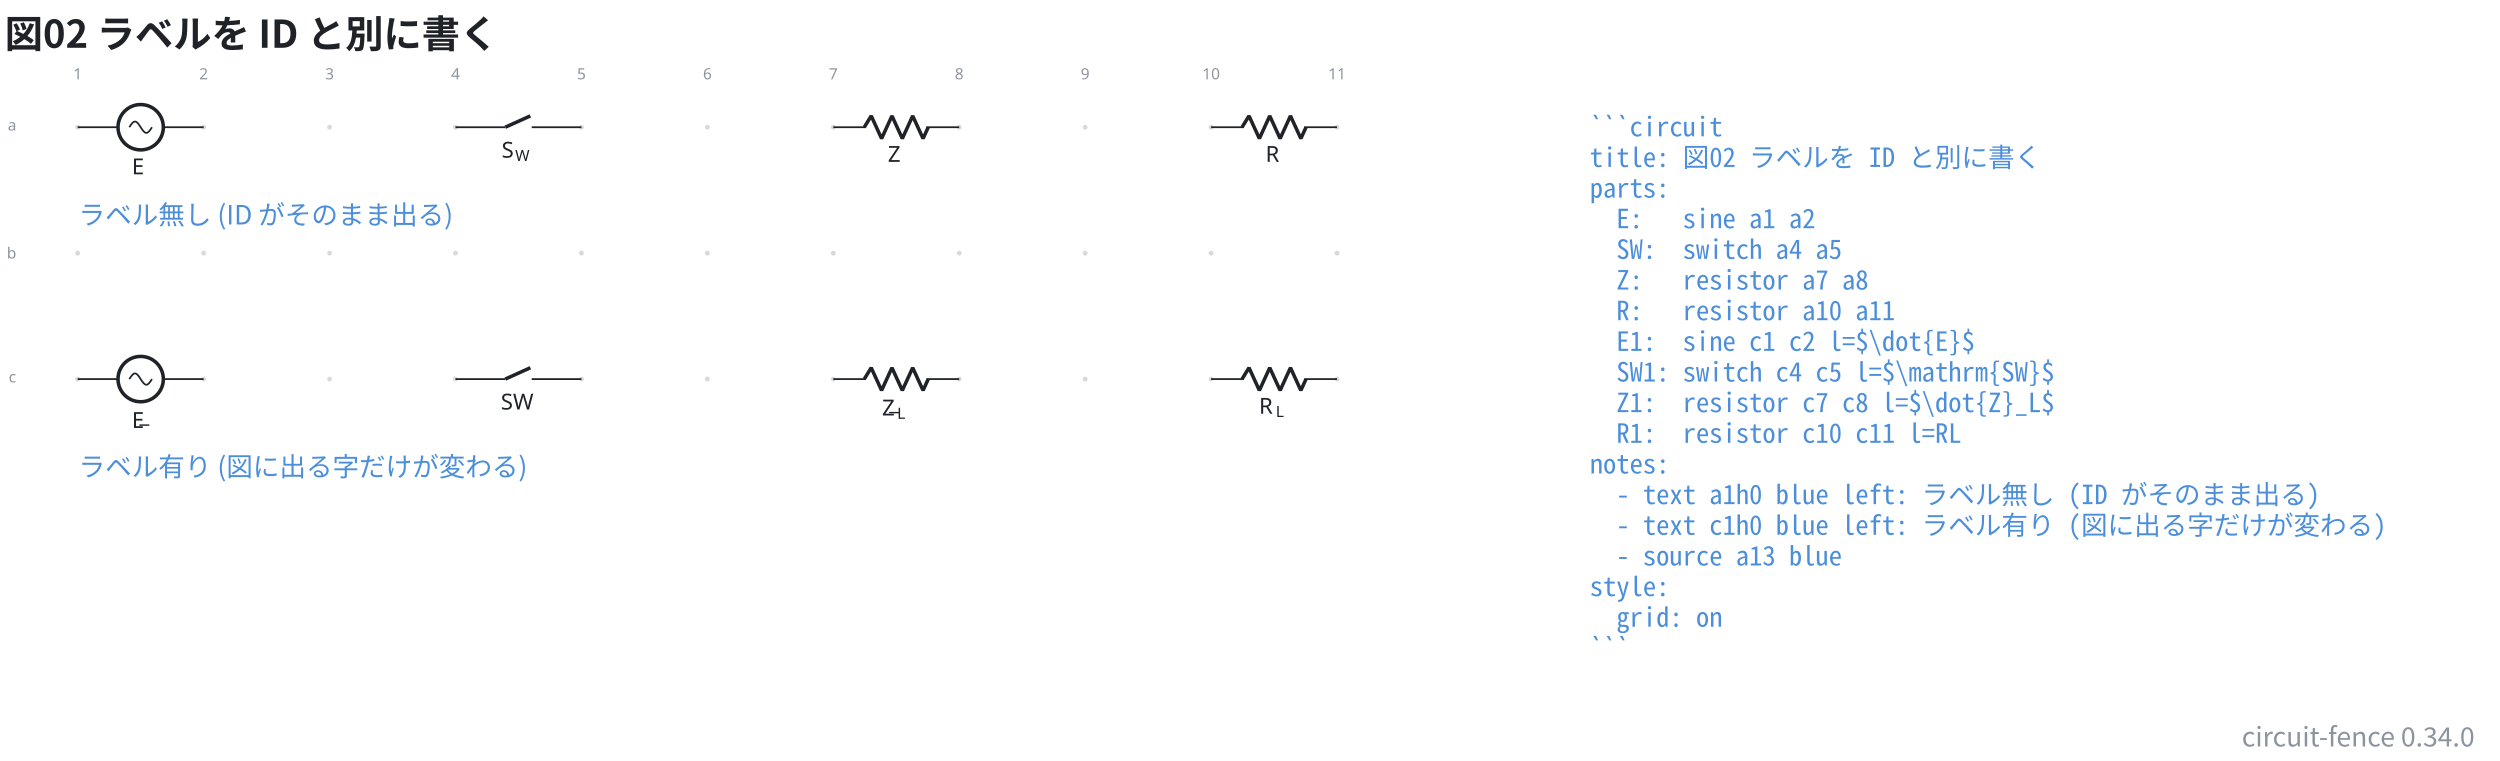
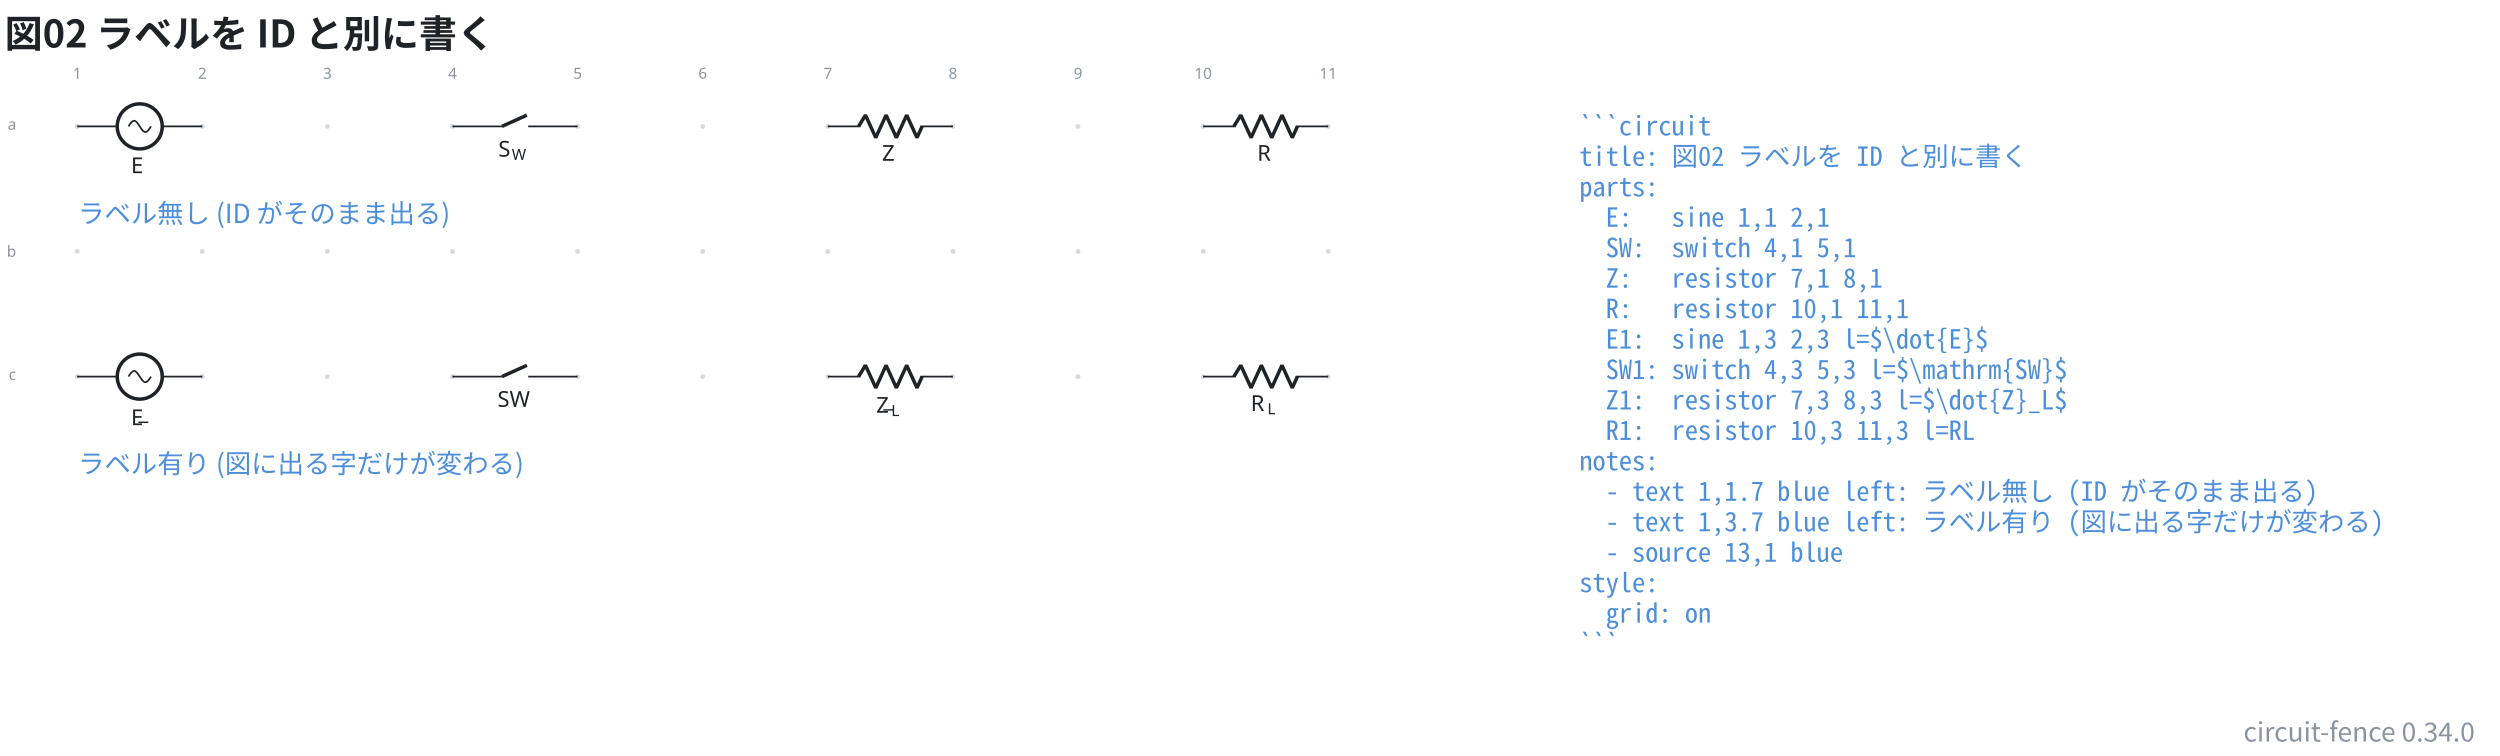
- <svg xmlns="http://www.w3.org/2000/svg" data-figure-paper="#ffffff" data-circuit-fence="0.34.0" fill="#1f2328" width="1506.272" height="458.468" viewBox="-72 -72 1129.704 343.851">
-   <rect x="-72" y="-72" width="1129.704" height="343.851" fill="#ffffff" />
+ <svg xmlns="http://www.w3.org/2000/svg" data-figure-paper="#ffffff" data-circuit-fence="0.34.0" fill="#1f2328" width="1516.249" height="458.468" viewBox="-72 -72 1137.187 343.851">
+   <rect x="-72" y="-72" width="1137.187" height="343.851" fill="#ffffff" />
  <g stroke="#1f2328" stroke-miterlimit="10" stroke-width=".8">
    <path fill="#8b949e" fill-opacity=".35" stroke="none" stroke-opacity=".35" d="M-35.787-14.511a1.1 1.1 0 1 0-2.2 0 1.1 1.1 0 0 0 2.2 0M-35.787 42.394a1.1 1.1 0 1 0-2.2 0 1.1 1.1 0 0 0 2.2 0M-35.787 99.3a1.1 1.1 0 1 0-2.2 0 1.1 1.1 0 0 0 2.2 0M21.118-14.511a1.1 1.1 0 1 0-2.2 0 1.1 1.1 0 0 0 2.2 0M21.118 42.394a1.1 1.1 0 1 0-2.2 0 1.1 1.1 0 0 0 2.2 0M21.118 99.3a1.1 1.1 0 1 0-2.2 0 1.1 1.1 0 0 0 2.2 0M78.024-14.511a1.1 1.1 0 1 0-2.2 0 1.1 1.1 0 0 0 2.2 0M78.024 42.394a1.1 1.1 0 1 0-2.2 0 1.1 1.1 0 0 0 2.2 0M78.024 99.3a1.1 1.1 0 1 0-2.2 0 1.1 1.1 0 0 0 2.2 0M134.93-14.511a1.1 1.1 0 1 0-2.2 0 1.1 1.1 0 0 0 2.2 0M134.93 42.394a1.1 1.1 0 1 0-2.2 0 1.1 1.1 0 0 0 2.2 0M134.93 99.3a1.1 1.1 0 1 0-2.2 0 1.1 1.1 0 0 0 2.2 0M191.835-14.511a1.1 1.1 0 1 0-2.2 0 1.1 1.1 0 0 0 2.2 0M191.835 42.394a1.1 1.1 0 1 0-2.2 0 1.1 1.1 0 0 0 2.2 0M191.835 99.3a1.1 1.1 0 1 0-2.2 0 1.1 1.1 0 0 0 2.2 0M248.74-14.511a1.1 1.1 0 1 0-2.2 0 1.1 1.1 0 0 0 2.2 0M248.74 42.394a1.1 1.1 0 1 0-2.2 0 1.1 1.1 0 0 0 2.2 0M248.74 99.3a1.1 1.1 0 1 0-2.2 0 1.1 1.1 0 0 0 2.2 0M305.646-14.511a1.1 1.1 0 1 0-2.2 0 1.1 1.1 0 0 0 2.2 0M305.646 42.394a1.1 1.1 0 1 0-2.2 0 1.1 1.1 0 0 0 2.2 0M305.646 99.3a1.1 1.1 0 1 0-2.2 0 1.1 1.1 0 0 0 2.2 0M362.551-14.511a1.1 1.1 0 1 0-2.2 0 1.1 1.1 0 0 0 2.2 0M362.551 42.394a1.1 1.1 0 1 0-2.2 0 1.1 1.1 0 0 0 2.2 0M362.551 99.3a1.1 1.1 0 1 0-2.2 0 1.1 1.1 0 0 0 2.2 0M419.457-14.511a1.1 1.1 0 1 0-2.2 0 1.1 1.1 0 0 0 2.2 0M419.457 42.394a1.1 1.1 0 1 0-2.2 0 1.1 1.1 0 0 0 2.2 0M419.457 99.3a1.1 1.1 0 1 0-2.2 0 1.1 1.1 0 0 0 2.2 0M476.362-14.511a1.1 1.1 0 1 0-2.2 0 1.1 1.1 0 0 0 2.2 0M476.362 42.394a1.1 1.1 0 1 0-2.2 0 1.1 1.1 0 0 0 2.2 0M476.362 99.3a1.1 1.1 0 1 0-2.2 0 1.1 1.1 0 0 0 2.2 0M533.268-14.511a1.1 1.1 0 1 0-2.2 0 1.1 1.1 0 0 0 2.2 0M533.268 42.394a1.1 1.1 0 1 0-2.2 0 1.1 1.1 0 0 0 2.2 0M533.268 99.3a1.1 1.1 0 1 0-2.2 0 1.1 1.1 0 0 0 2.2 0m-1.1 0" />
    <g fill="#8b949e" stroke="#8b949e">
      <text x="-36.887" y="-14.511" fill="#8b949e" stroke="none" font-family="cmr7" font-size="7" transform="translate(-1.993 -21.645)">1</text>
    </g>
    <g fill="#8b949e" stroke="#8b949e">
      <text x="-36.887" y="-14.511" fill="#8b949e" stroke="none" font-family="cmr7" font-size="7" transform="translate(54.912 -21.645)">2</text>
    </g>
    <g fill="#8b949e" stroke="#8b949e">
      <text x="-36.887" y="-14.511" fill="#8b949e" stroke="none" font-family="cmr7" font-size="7" transform="translate(111.818 -21.645)">3</text>
    </g>
    <g fill="#8b949e" stroke="#8b949e">
      <text x="-36.887" y="-14.511" fill="#8b949e" stroke="none" font-family="cmr7" font-size="7" transform="translate(168.723 -21.645)">4</text>
    </g>
    <g fill="#8b949e" stroke="#8b949e">
      <text x="-36.887" y="-14.511" fill="#8b949e" stroke="none" font-family="cmr7" font-size="7" transform="translate(225.629 -21.645)">5</text>
    </g>
    <g fill="#8b949e" stroke="#8b949e">
      <text x="-36.887" y="-14.511" fill="#8b949e" stroke="none" font-family="cmr7" font-size="7" transform="translate(282.534 -21.645)">6</text>
    </g>
    <g fill="#8b949e" stroke="#8b949e">
      <text x="-36.887" y="-14.511" fill="#8b949e" stroke="none" font-family="cmr7" font-size="7" transform="translate(339.44 -21.645)">7</text>
    </g>
    <g fill="#8b949e" stroke="#8b949e">
      <text x="-36.887" y="-14.511" fill="#8b949e" stroke="none" font-family="cmr7" font-size="7" transform="translate(396.345 -21.645)">8</text>
    </g>
    <g fill="#8b949e" stroke="#8b949e">
      <text x="-36.887" y="-14.511" fill="#8b949e" stroke="none" font-family="cmr7" font-size="7" transform="translate(453.25 -21.645)">9</text>
    </g>
    <g fill="#8b949e" stroke="#8b949e">
      <text x="-36.887" y="-14.511" fill="#8b949e" stroke="none" font-family="cmr7" font-size="7" transform="translate(508.163 -21.645)">10</text>
    </g>
    <g fill="#8b949e" stroke="#8b949e">
      <text x="-36.887" y="-14.511" fill="#8b949e" stroke="none" font-family="cmr7" font-size="7" transform="translate(565.069 -21.645)">11</text>
    </g>
    <g fill="#8b949e" stroke="#8b949e">
      <text x="-36.887" y="-14.511" fill="#8b949e" stroke="none" font-family="cmr7" font-size="7" transform="translate(-31.62 1.507)">a</text>
    </g>
    <g fill="#8b949e" stroke="#8b949e">
      <text x="-36.887" y="-14.511" fill="#8b949e" stroke="none" font-family="cmr7" font-size="7" transform="translate(-32.05 59.336)">b</text>
    </g>
    <g fill="#8b949e" stroke="#8b949e">
      <text x="-36.887" y="-14.511" fill="#8b949e" stroke="none" font-family="cmr7" font-size="7" transform="translate(-31.189 115.318)">c</text>
    </g>
    <path fill="none" d="M-36.887-14.511h.4m-.4 0h18.21m20.486 0h18.21m-.401 0h.4" />
    <g stroke-width="1.6">
      <path fill="none" d="M-8.434-24.754c-5.658 0-10.243 4.586-10.243 10.243S-14.092-4.268-8.434-4.268c5.657 0 10.243-4.586 10.243-10.243S-2.777-24.754-8.434-24.754Zm0 10.243" />
    </g>
    <text x="-36.887" y="-14.511" stroke="none" font-family="cmmi10" font-size="10" transform="translate(24.474 21.282)">E</text>
    <path fill="none" d="M-13.556-14.511c.835-1.311 1.634-2.56 2.56-2.56.928 0 1.727 1.249 2.562 2.56s1.633 2.56 2.56 2.56 1.726-1.25 2.56-2.56M133.83-14.511h.4m-.401 0h22.478m11.95 0h22.478m-.4 0h.4" />
    <g stroke-width="1.6">
      <path fill="none" d="m156.307-14.511 11.353-5.122" />
    </g>
    <g stroke="none">
      <text x="-36.887" y="-14.511" font-family="cmmi10" font-size="10" transform="translate(191.555 13.77)">S</text>
      <text x="-30.755" y="-13.011" font-family="cmmi7" font-size="7" transform="translate(191.555 13.77)">W</text>
    </g>
    <path fill="none" d="M304.546-14.511h.4m-.4 0h14.795m27.315 0h14.795m-.4 0h.4" />
    <g stroke-linejoin="bevel" stroke-width="1.6">
      <path fill="none" d="m318.541-14.511 3.143-5.122L326.37-9.39l4.686-10.243L335.74-9.39l4.686-10.243 4.686 10.243 2.343-5.121" />
    </g>
    <text x="-36.887" y="-14.511" stroke="none" font-family="cmmi10" font-size="10" transform="translate(366.115 15.648)">Z</text>
    <path fill="none" d="M475.262-14.511h.4m-.4 0h14.796m27.314 0h14.796m-.4 0h.4" />
    <g stroke-linejoin="bevel" stroke-width="1.6">
      <path fill="none" d="m489.258-14.511 3.142-5.122 4.686 10.243 4.686-10.243 4.686 10.243 4.686-10.243 4.685 10.243 2.343-5.121" />
    </g>
    <text x="-36.887" y="-14.511" stroke="none" font-family="cmmi10" font-size="10" transform="translate(536.767 15.648)">R</text>
    <path fill="none" d="M-36.887 99.3h.4m-.4 0h18.21m20.486 0h18.21m-.401 0h.4" />
    <g stroke-width="1.6">
      <path fill="none" d="M-8.434 89.057c-5.658 0-10.243 4.586-10.243 10.243s4.585 10.243 10.243 10.243c5.657 0 10.243-4.586 10.243-10.243S-2.777 89.057-8.434 89.057Zm0 10.243" />
    </g>
    <g stroke="none" font-size="10">
      <text x="-33.464" y="-17.039" font-family="cmr10" transform="translate(24.474 135.9)">_</text>
      <text x="-36.887" y="-14.511" font-family="cmmi10" transform="translate(24.474 135.9)">E</text>
    </g>
    <path fill="none" d="M-13.556 99.3c.835-1.311 1.634-2.56 2.56-2.56.928 0 1.727 1.249 2.562 2.56s1.633 2.56 2.56 2.56 1.726-1.25 2.56-2.56M133.83 99.3h.4m-.401 0h22.478m11.95 0h22.478m-.4 0h.4" />
    <g stroke-width="1.6">
      <path fill="none" d="m156.307 99.3 11.353-5.122" />
    </g>
    <text x="-36.887" y="-14.511" stroke="none" font-family="cmr10" font-size="10" transform="translate(191.183 127.581)">SW</text>
    <path fill="none" d="M304.546 99.3h.4m-.4 0h14.795m27.315 0h14.795m-.4 0h.4" />
    <g stroke-linejoin="bevel" stroke-width="1.6">
      <path fill="none" d="m318.541 99.3 3.143-5.122 4.686 10.243 4.686-10.243 4.685 10.243 4.686-10.243 4.686 10.243 2.343-5.121" />
    </g>
    <g stroke="none">
      <text x="-33.672" y="-17.039" font-family="cmr10" font-size="10" transform="translate(363.48 130.266)">_</text>
      <text x="-36.887" y="-14.511" font-family="cmmi10" font-size="10" transform="translate(363.48 130.266)">Z</text>
      <text x="-30.061" y="-13.011" font-family="cmmi7" font-size="7" transform="translate(363.48 130.266)">L</text>
    </g>
    <path fill="none" d="M475.262 99.3h.4m-.4 0h14.796m27.314 0h14.796m-.4 0h.4" />
    <g stroke-linejoin="bevel" stroke-width="1.6">
      <path fill="none" d="m489.258 99.3 3.142-5.122 4.686 10.243 4.686-10.243 4.686 10.243 4.686-10.243 4.685 10.243 2.343-5.121" />
    </g>
    <g stroke="none">
      <text x="-36.887" y="-14.511" font-family="cmmi10" font-size="10" transform="translate(533.813 129.46)">R</text>
      <text x="-29.294" y="-13.011" font-family="cmmi7" font-size="7" transform="translate(533.813 129.46)">L</text>
    </g>
    <g>
      <text x="-36.887" y="-14.511" fill="#4c8eda" stroke="none" font-family="'Noto Sans CJK JP','Noto Sans JP','Hiragino Sans','Yu Gothic',sans-serif" font-size="12" transform="translate(.4 43.934)">ラベル無し (ID がそのまま出る)</text>
    </g>
    <g>
      <text x="-36.887" y="-14.511" fill="#4c8eda" stroke="none" font-family="'Noto Sans CJK JP','Noto Sans JP','Hiragino Sans','Yu Gothic',sans-serif" font-size="12" transform="translate(.4 157.745)">ラベル有り (図に出る字だけが変わる)</text>
    </g>
    <g>
      <text x="-36.887" y="-14.511" fill="#4c8eda" stroke="none" font-family="'Noto Sans Mono CJK JP',ui-monospace,'SFMono-Regular',Consolas,'Liberation Mono',monospace" font-size="12" transform="translate(683.266 4.1)" xml:space="preserve">```circuit</text>
    </g>
    <g>
      <text x="-36.887" y="-14.511" fill="#4c8eda" stroke="none" font-family="'Noto Sans Mono CJK JP',ui-monospace,'SFMono-Regular',Consolas,'Liberation Mono',monospace" font-size="12" transform="translate(683.266 17.956)" xml:space="preserve">title: 図02 ラベルを ID と別に書く</text>
    </g>
    <g>
      <text x="-36.887" y="-14.511" fill="#4c8eda" stroke="none" font-family="'Noto Sans Mono CJK JP',ui-monospace,'SFMono-Regular',Consolas,'Liberation Mono',monospace" font-size="12" transform="translate(683.266 31.813)" xml:space="preserve">parts:</text>
    </g>
    <g>
-       <text x="-36.887" y="-14.511" fill="#4c8eda" stroke="none" font-family="'Noto Sans Mono CJK JP',ui-monospace,'SFMono-Regular',Consolas,'Liberation Mono',monospace" font-size="12" transform="translate(683.266 45.641)" xml:space="preserve">  E:   sine a1 a2</text>
+       <text x="-36.887" y="-14.511" fill="#4c8eda" stroke="none" font-family="'Noto Sans Mono CJK JP',ui-monospace,'SFMono-Regular',Consolas,'Liberation Mono',monospace" font-size="12" transform="translate(683.266 45.641)" xml:space="preserve">  E:   sine 1,1 2,1</text>
    </g>
    <g>
-       <text x="-36.887" y="-14.511" fill="#4c8eda" stroke="none" font-family="'Noto Sans Mono CJK JP',ui-monospace,'SFMono-Regular',Consolas,'Liberation Mono',monospace" font-size="12" transform="translate(683.266 59.498)" xml:space="preserve">  SW:  switch a4 a5</text>
+       <text x="-36.887" y="-14.511" fill="#4c8eda" stroke="none" font-family="'Noto Sans Mono CJK JP',ui-monospace,'SFMono-Regular',Consolas,'Liberation Mono',monospace" font-size="12" transform="translate(683.266 59.498)" xml:space="preserve">  SW:  switch 4,1 5,1</text>
    </g>
    <g>
-       <text x="-36.887" y="-14.511" fill="#4c8eda" stroke="none" font-family="'Noto Sans Mono CJK JP',ui-monospace,'SFMono-Regular',Consolas,'Liberation Mono',monospace" font-size="12" transform="translate(683.266 73.354)" xml:space="preserve">  Z:   resistor a7 a8</text>
+       <text x="-36.887" y="-14.511" fill="#4c8eda" stroke="none" font-family="'Noto Sans Mono CJK JP',ui-monospace,'SFMono-Regular',Consolas,'Liberation Mono',monospace" font-size="12" transform="translate(683.266 73.354)" xml:space="preserve">  Z:   resistor 7,1 8,1</text>
    </g>
    <g>
-       <text x="-36.887" y="-14.511" fill="#4c8eda" stroke="none" font-family="'Noto Sans Mono CJK JP',ui-monospace,'SFMono-Regular',Consolas,'Liberation Mono',monospace" font-size="12" transform="translate(683.266 87.21)" xml:space="preserve">  R:   resistor a10 a11</text>
+       <text x="-36.887" y="-14.511" fill="#4c8eda" stroke="none" font-family="'Noto Sans Mono CJK JP',ui-monospace,'SFMono-Regular',Consolas,'Liberation Mono',monospace" font-size="12" transform="translate(683.266 87.21)" xml:space="preserve">  R:   resistor 10,1 11,1</text>
    </g>
    <g>
-       <text x="-36.887" y="-14.511" fill="#4c8eda" stroke="none" font-family="'Noto Sans Mono CJK JP',ui-monospace,'SFMono-Regular',Consolas,'Liberation Mono',monospace" font-size="12" transform="translate(683.266 101.067)" xml:space="preserve">  E1:  sine c1 c2 l=$\dot{E}$</text>
+       <text x="-36.887" y="-14.511" fill="#4c8eda" stroke="none" font-family="'Noto Sans Mono CJK JP',ui-monospace,'SFMono-Regular',Consolas,'Liberation Mono',monospace" font-size="12" transform="translate(683.266 101.067)" xml:space="preserve">  E1:  sine 1,3 2,3 l=$\dot{E}$</text>
    </g>
    <g>
-       <text x="-36.887" y="-14.511" fill="#4c8eda" stroke="none" font-family="'Noto Sans Mono CJK JP',ui-monospace,'SFMono-Regular',Consolas,'Liberation Mono',monospace" font-size="12" transform="translate(683.266 114.924)" xml:space="preserve">  SW1: switch c4 c5 l=$\mathrm{SW}$</text>
+       <text x="-36.887" y="-14.511" fill="#4c8eda" stroke="none" font-family="'Noto Sans Mono CJK JP',ui-monospace,'SFMono-Regular',Consolas,'Liberation Mono',monospace" font-size="12" transform="translate(683.266 114.924)" xml:space="preserve">  SW1: switch 4,3 5,3 l=$\mathrm{SW}$</text>
    </g>
    <g>
-       <text x="-36.887" y="-14.511" fill="#4c8eda" stroke="none" font-family="'Noto Sans Mono CJK JP',ui-monospace,'SFMono-Regular',Consolas,'Liberation Mono',monospace" font-size="12" transform="translate(683.266 128.751)" xml:space="preserve">  Z1:  resistor c7 c8 l=$\dot{Z}_L$</text>
+       <text x="-36.887" y="-14.511" fill="#4c8eda" stroke="none" font-family="'Noto Sans Mono CJK JP',ui-monospace,'SFMono-Regular',Consolas,'Liberation Mono',monospace" font-size="12" transform="translate(683.266 128.751)" xml:space="preserve">  Z1:  resistor 7,3 8,3 l=$\dot{Z}_L$</text>
    </g>
    <g>
-       <text x="-36.887" y="-14.511" fill="#4c8eda" stroke="none" font-family="'Noto Sans Mono CJK JP',ui-monospace,'SFMono-Regular',Consolas,'Liberation Mono',monospace" font-size="12" transform="translate(683.266 142.608)" xml:space="preserve">  R1:  resistor c10 c11 l=RL</text>
+       <text x="-36.887" y="-14.511" fill="#4c8eda" stroke="none" font-family="'Noto Sans Mono CJK JP',ui-monospace,'SFMono-Regular',Consolas,'Liberation Mono',monospace" font-size="12" transform="translate(683.266 142.608)" xml:space="preserve">  R1:  resistor 10,3 11,3 l=RL</text>
    </g>
    <g>
      <text x="-36.887" y="-14.511" fill="#4c8eda" stroke="none" font-family="'Noto Sans Mono CJK JP',ui-monospace,'SFMono-Regular',Consolas,'Liberation Mono',monospace" font-size="12" transform="translate(683.266 156.464)" xml:space="preserve">notes:</text>
    </g>
    <g>
-       <text x="-36.887" y="-14.511" fill="#4c8eda" stroke="none" font-family="'Noto Sans Mono CJK JP',ui-monospace,'SFMono-Regular',Consolas,'Liberation Mono',monospace" font-size="12" transform="translate(683.266 170.32)" xml:space="preserve">  - text a1h0 blue left: ラベル無し (ID がそのまま出る)</text>
+       <text x="-36.887" y="-14.511" fill="#4c8eda" stroke="none" font-family="'Noto Sans Mono CJK JP',ui-monospace,'SFMono-Regular',Consolas,'Liberation Mono',monospace" font-size="12" transform="translate(683.266 170.32)" xml:space="preserve">  - text 1,1.7 blue left: ラベル無し (ID がそのまま出る)</text>
    </g>
    <g>
-       <text x="-36.887" y="-14.511" fill="#4c8eda" stroke="none" font-family="'Noto Sans Mono CJK JP',ui-monospace,'SFMono-Regular',Consolas,'Liberation Mono',monospace" font-size="12" transform="translate(683.266 184.177)" xml:space="preserve">  - text c1h0 blue left: ラベル有り (図に出る字だけが変わる)</text>
+       <text x="-36.887" y="-14.511" fill="#4c8eda" stroke="none" font-family="'Noto Sans Mono CJK JP',ui-monospace,'SFMono-Regular',Consolas,'Liberation Mono',monospace" font-size="12" transform="translate(683.266 184.177)" xml:space="preserve">  - text 1,3.7 blue left: ラベル有り (図に出る字だけが変わる)</text>
    </g>
    <g>
-       <text x="-36.887" y="-14.511" fill="#4c8eda" stroke="none" font-family="'Noto Sans Mono CJK JP',ui-monospace,'SFMono-Regular',Consolas,'Liberation Mono',monospace" font-size="12" transform="translate(683.266 198.034)" xml:space="preserve">  - source a13 blue</text>
+       <text x="-36.887" y="-14.511" fill="#4c8eda" stroke="none" font-family="'Noto Sans Mono CJK JP',ui-monospace,'SFMono-Regular',Consolas,'Liberation Mono',monospace" font-size="12" transform="translate(683.266 198.034)" xml:space="preserve">  - source 13,1 blue</text>
    </g>
    <g>
      <text x="-36.887" y="-14.511" fill="#4c8eda" stroke="none" font-family="'Noto Sans Mono CJK JP',ui-monospace,'SFMono-Regular',Consolas,'Liberation Mono',monospace" font-size="12" transform="translate(683.266 211.862)" xml:space="preserve">style:</text>
    </g>
    <g>
      <text x="-36.887" y="-14.511" fill="#4c8eda" stroke="none" font-family="'Noto Sans Mono CJK JP',ui-monospace,'SFMono-Regular',Consolas,'Liberation Mono',monospace" font-size="12" transform="translate(683.266 225.718)" xml:space="preserve">  grid: on</text>
    </g>
    <g>
      <text x="-36.887" y="-14.511" fill="#4c8eda" stroke="none" font-family="'Noto Sans Mono CJK JP',ui-monospace,'SFMono-Regular',Consolas,'Liberation Mono',monospace" font-size="12" transform="translate(683.266 239.575)" xml:space="preserve">```</text>
    </g>
    <g>
      <text x="-36.887" y="-14.511" fill="#1f2328" stroke="none" font-family="'Noto Sans CJK JP','Noto Sans JP','Hiragino Sans','Yu Gothic',sans-serif" font-size="17.28" transform="translate(-32.983 -35.889)" font-weight="bold">図02 ラベルを ID と別に書く</text>
    </g>
    <g>
-       <text x="-36.887" y="-14.511" fill="#8b949e" stroke="none" font-family="'Noto Sans CJK JP','Noto Sans JP','Hiragino Sans','Yu Gothic',sans-serif" font-size="12" transform="translate(1083.113 279.82)" text-anchor="end">circuit-fence 0.34.0</text>
+       <text x="-36.887" y="-14.511" fill="#8b949e" stroke="none" font-family="'Noto Sans CJK JP','Noto Sans JP','Hiragino Sans','Yu Gothic',sans-serif" font-size="12" transform="translate(1090.596 279.82)" text-anchor="end">circuit-fence 0.34.0</text>
    </g>
  </g>
</svg>
